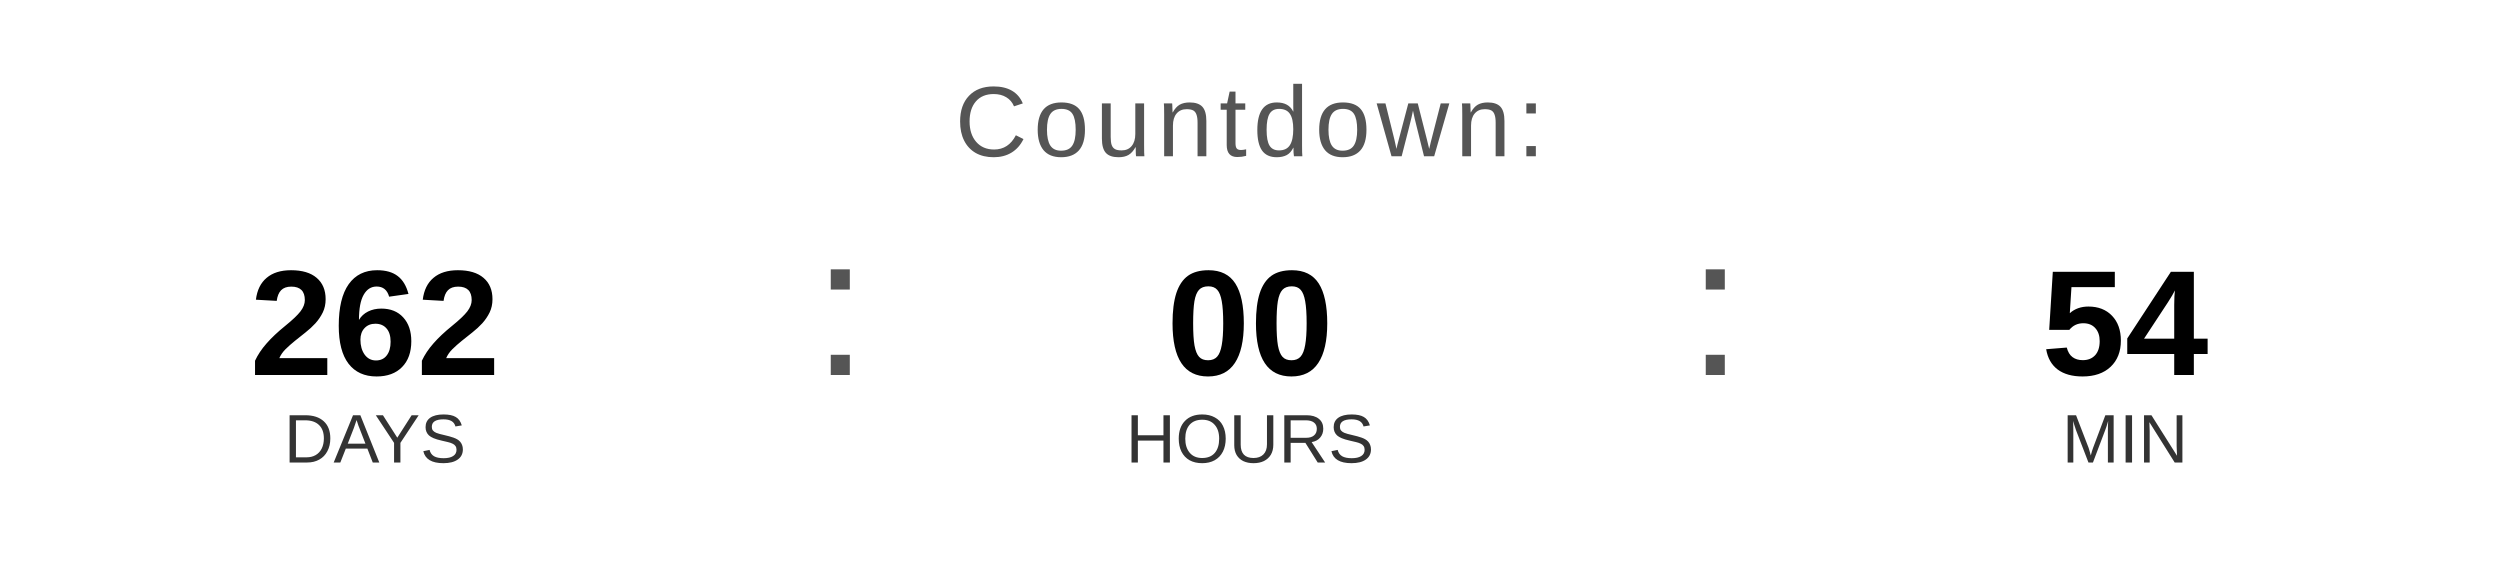
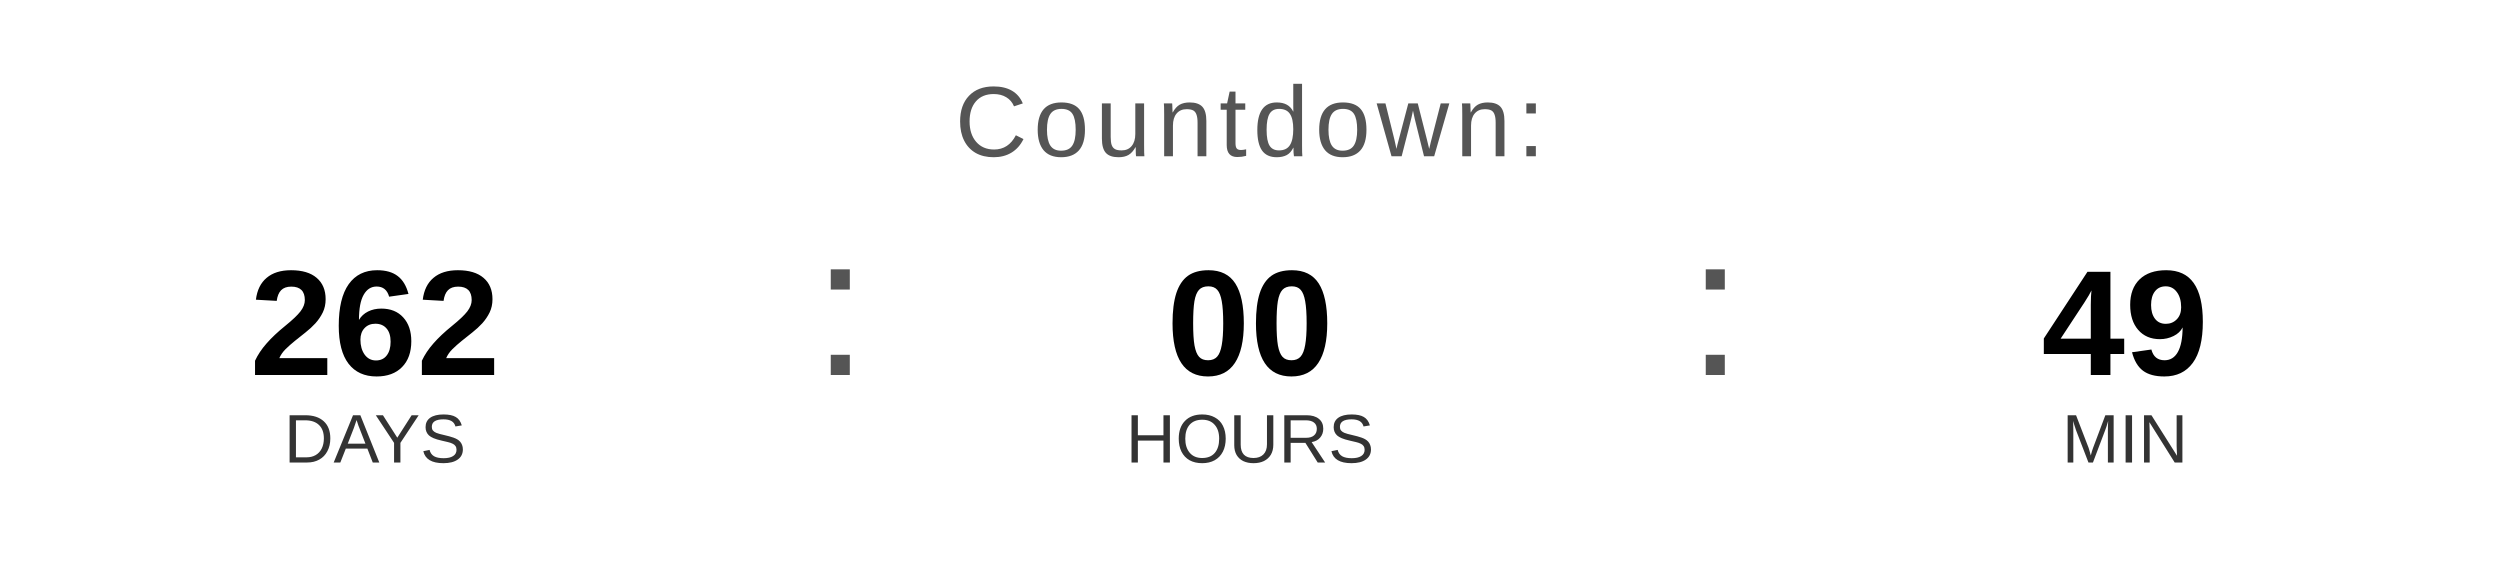
<svg xmlns="http://www.w3.org/2000/svg" width="400" height="90" viewBox="0 0 400 90">
  <text x="200" y="25" font-family="Arial, Helvetica, sans-serif" font-size="16" fill="#555555" text-anchor="middle" letter-spacing="1">
    Countdown:
  </text>
  <text x="60" y="60" font-family="Arial, Helvetica, sans-serif" font-size="24" font-weight="bold" fill="#000000" text-anchor="middle">262</text>
  <text x="60" y="74" font-family="Arial, Helvetica, sans-serif" font-size="11" fill="#333333" text-anchor="middle">DAYS</text>
  <text x="130" y="60" font-family="Arial, sans-serif" font-size="32" fill="#555555">:</text>
  <text x="200" y="60" font-family="Arial, Helvetica, sans-serif" font-size="24" font-weight="bold" fill="#000000" text-anchor="middle">00</text>
  <text x="200" y="74" font-family="Arial, Helvetica, sans-serif" font-size="11" fill="#333333" text-anchor="middle">HOURS</text>
  <text x="270" y="60" font-family="Arial, sans-serif" font-size="32" fill="#555555">:</text>
-   <text x="340" y="60" font-family="Arial, Helvetica, sans-serif" font-size="24" font-weight="bold" fill="#000000" text-anchor="middle">54</text>
+   <text x="340" y="60" font-family="Arial, Helvetica, sans-serif" font-size="24" font-weight="bold" fill="#000000" text-anchor="middle">49</text>
  <text x="340" y="74" font-family="Arial, Helvetica, sans-serif" font-size="11" fill="#333333" text-anchor="middle">MIN</text>
</svg>
